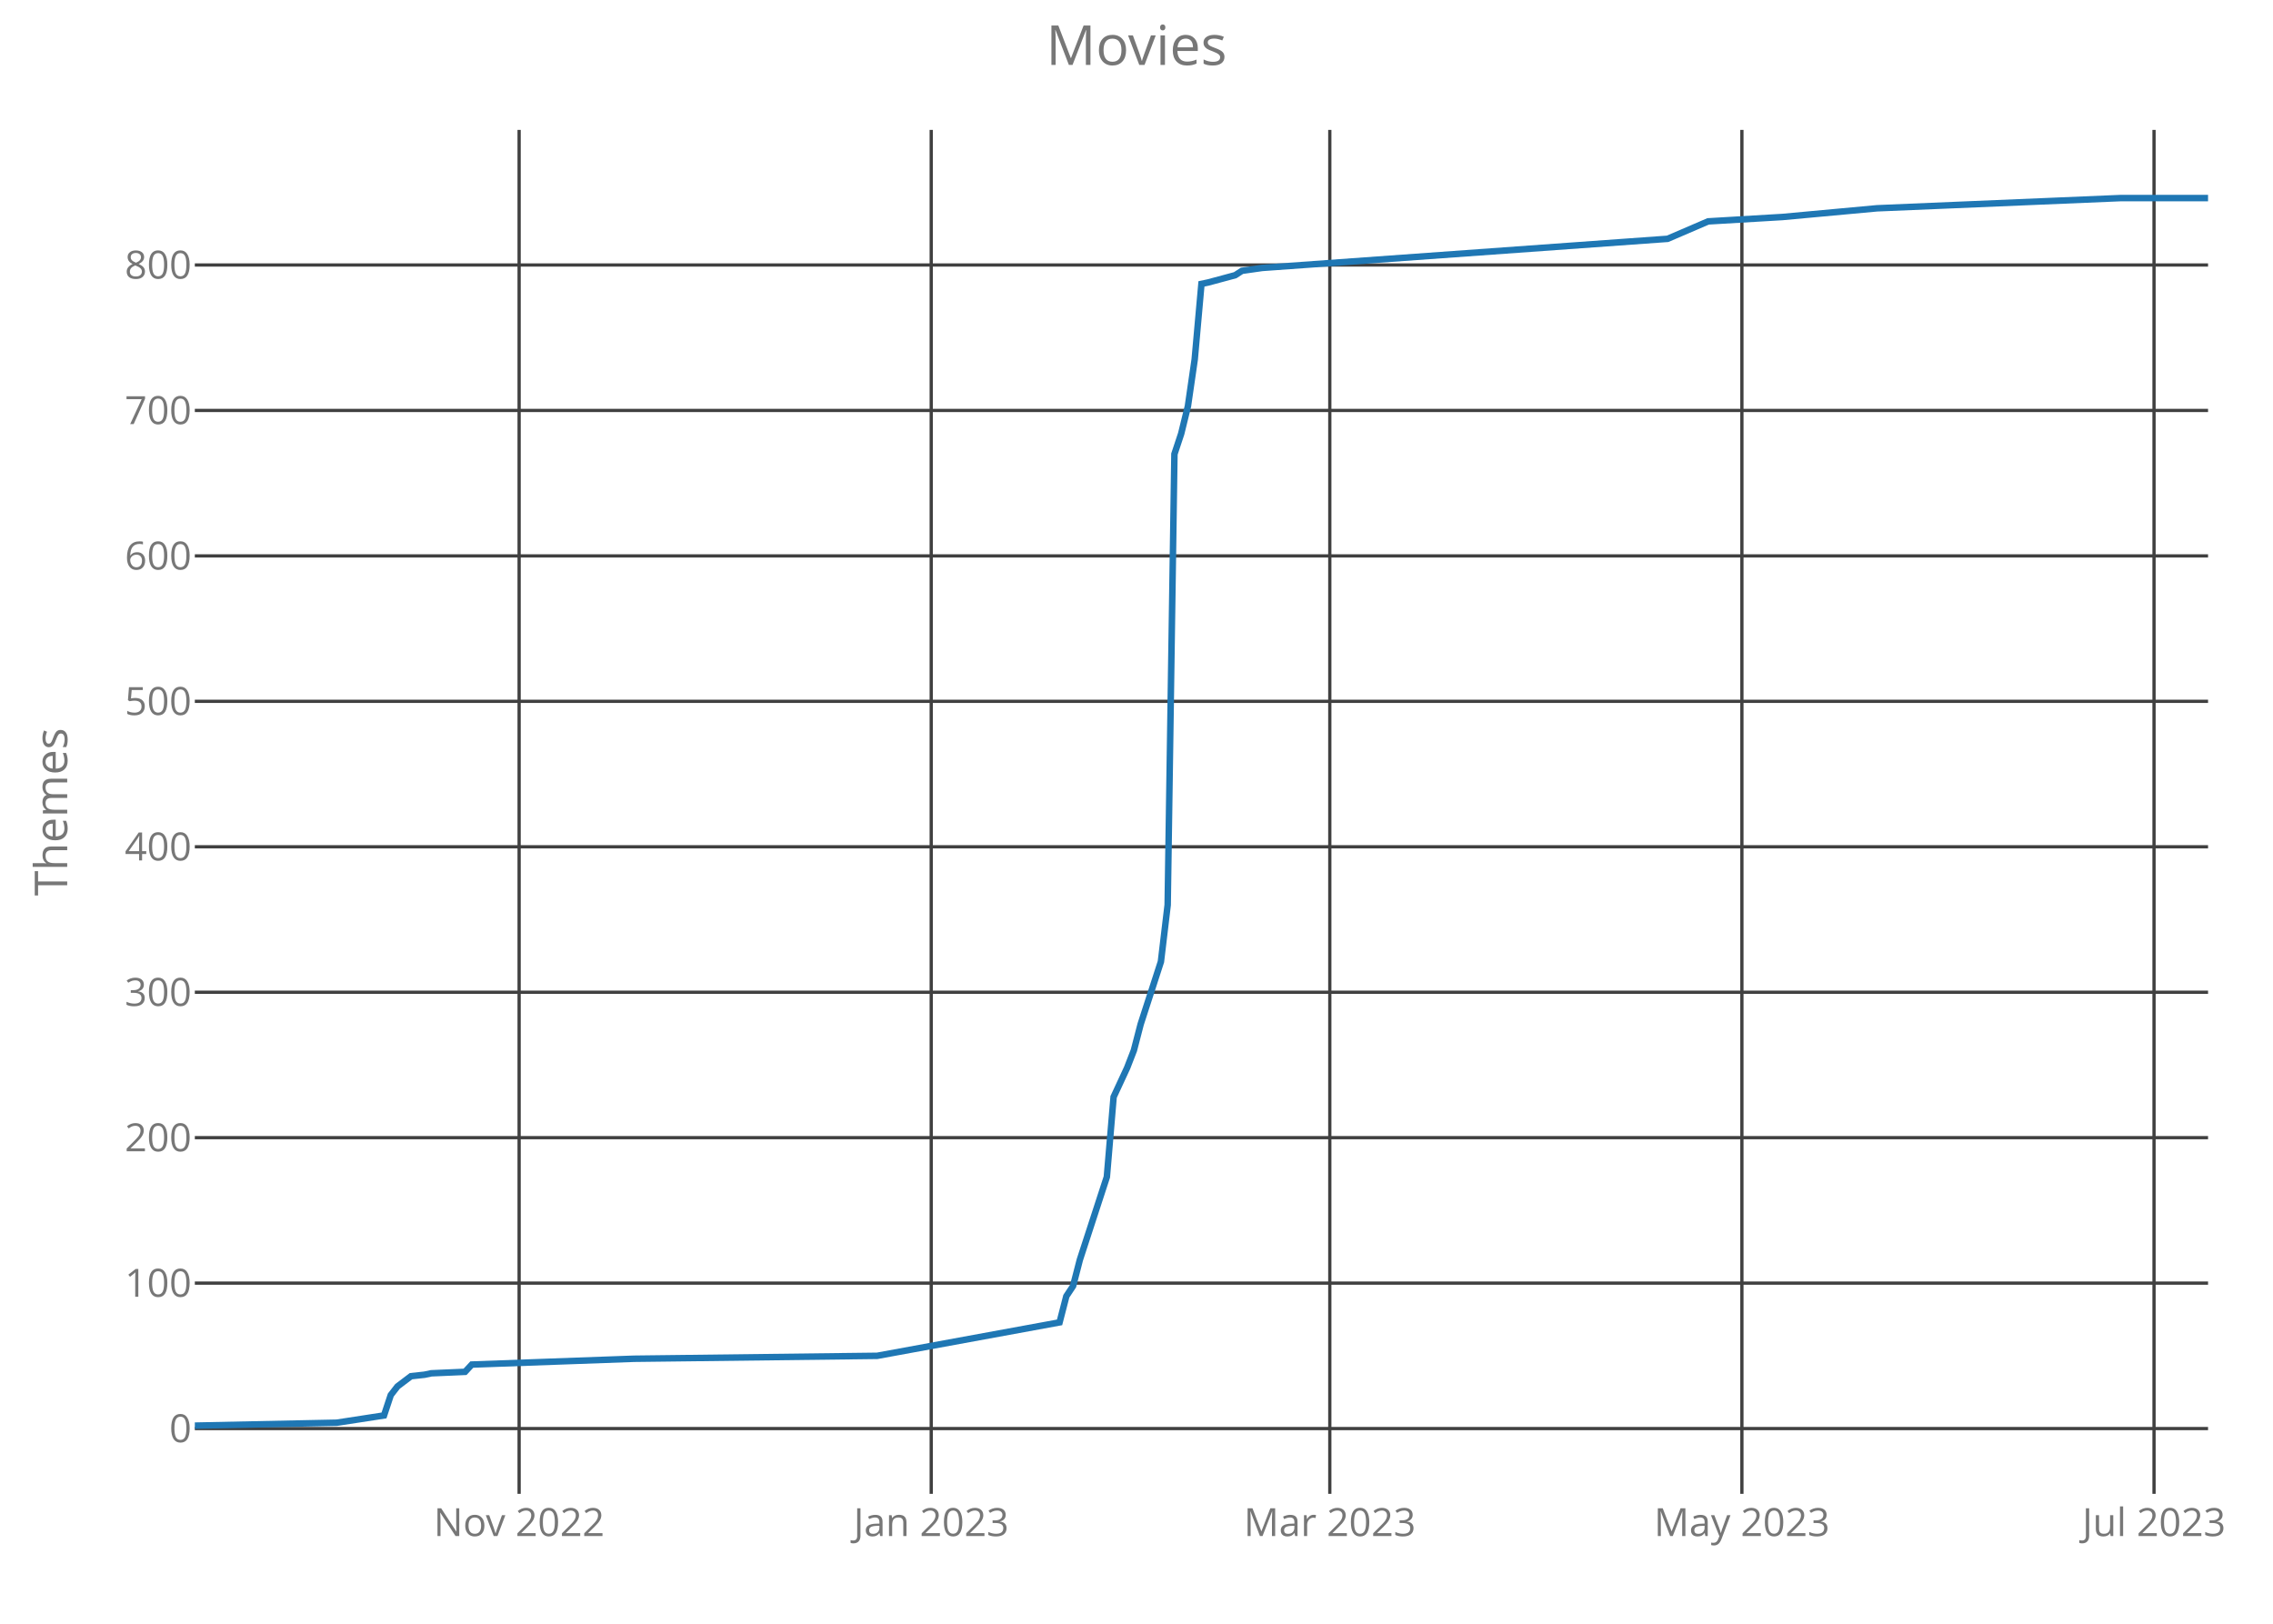
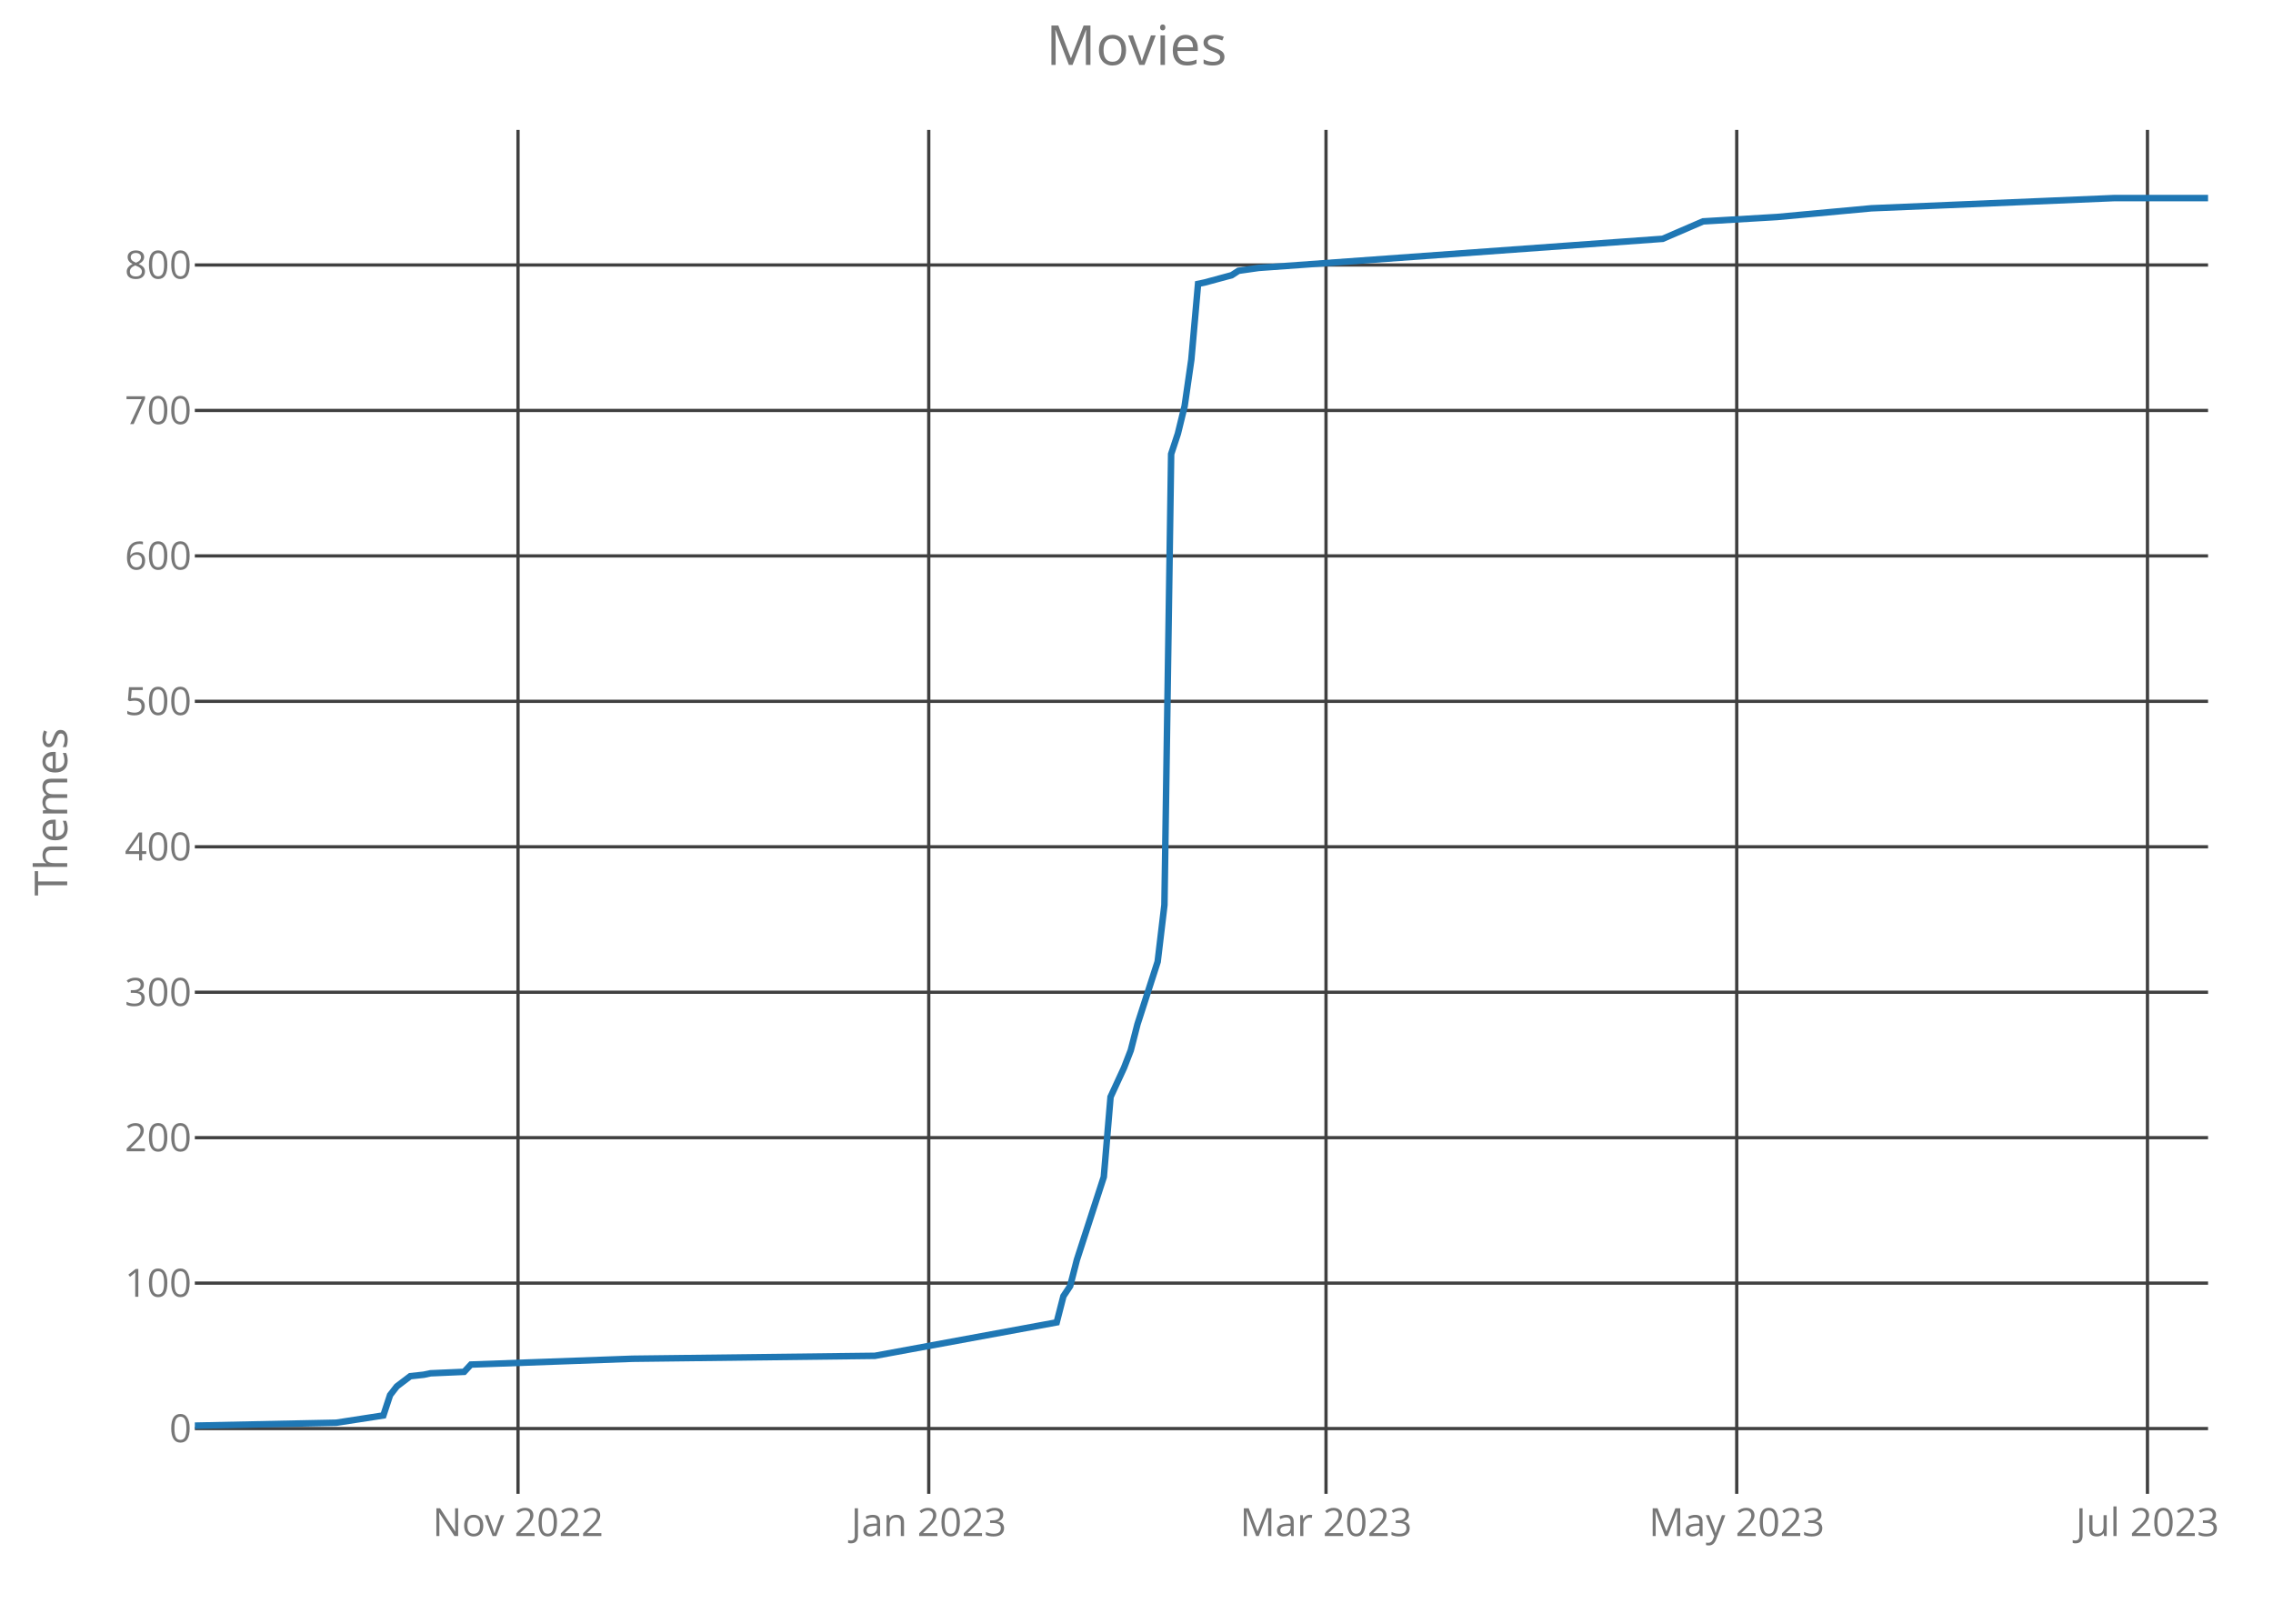
<svg xmlns="http://www.w3.org/2000/svg" class="main-svg" width="700" height="500" style="" viewBox="0 0 700 500">
  <rect x="0" y="0" width="700" height="500" style="fill: rgb(0, 0, 0); fill-opacity: 0;" />
-   <defs id="defs-e0d8f0">
+   <defs id="defs-81b473">
    <g class="clips">
-       <clipPath id="clipe0d8f0xyplot" class="plotclip">
+       <clipPath id="clip81b473xyplot" class="plotclip">
        <rect width="620" height="420" />
      </clipPath>
-       <clipPath class="axesclip" id="clipe0d8f0x">
+       <clipPath class="axesclip" id="clip81b473x">
        <rect x="60" y="0" width="620" height="500" />
      </clipPath>
-       <clipPath class="axesclip" id="clipe0d8f0y">
+       <clipPath class="axesclip" id="clip81b473y">
        <rect x="0" y="40" width="700" height="420" />
      </clipPath>
-       <clipPath class="axesclip" id="clipe0d8f0xy">
+       <clipPath class="axesclip" id="clip81b473xy">
        <rect x="60" y="40" width="620" height="420" />
      </clipPath>
    </g>
    <g class="gradients" />
  </defs>
  <g class="bglayer">
    <rect class="bg" x="60" y="40" width="620" height="420" style="fill: rgb(0, 0, 0); fill-opacity: 0; stroke-width: 0;" />
  </g>
  <g class="layer-below">
    <g class="imagelayer" />
    <g class="shapelayer" />
  </g>
  <g class="cartesianlayer">
    <g class="subplot xy">
      <g class="layer-subplot">
        <g class="shapelayer" />
        <g class="imagelayer" />
      </g>
      <g class="gridlayer">
        <g class="x">
-           <path class="xgrid crisp" transform="translate(159.87,0)" d="M0,40v420" style="stroke: rgb(64, 64, 64); stroke-opacity: 1; stroke-width: 1px;" />
-           <path class="xgrid crisp" transform="translate(286.78,0)" d="M0,40v420" style="stroke: rgb(64, 64, 64); stroke-opacity: 1; stroke-width: 1px;" />
-           <path class="xgrid crisp" transform="translate(409.53,0)" d="M0,40v420" style="stroke: rgb(64, 64, 64); stroke-opacity: 1; stroke-width: 1px;" />
-           <path class="xgrid crisp" transform="translate(536.44,0)" d="M0,40v420" style="stroke: rgb(64, 64, 64); stroke-opacity: 1; stroke-width: 1px;" />
-           <path class="xgrid crisp" transform="translate(663.36,0)" d="M0,40v420" style="stroke: rgb(64, 64, 64); stroke-opacity: 1; stroke-width: 1px;" />
+           <path class="xgrid crisp" transform="translate(159.53,0)" d="M0,40v420" style="stroke: rgb(64, 64, 64); stroke-opacity: 1; stroke-width: 1px;" />
+           <path class="xgrid crisp" transform="translate(286.02,0)" d="M0,40v420" style="stroke: rgb(64, 64, 64); stroke-opacity: 1; stroke-width: 1px;" />
+           <path class="xgrid crisp" transform="translate(408.36,0)" d="M0,40v420" style="stroke: rgb(64, 64, 64); stroke-opacity: 1; stroke-width: 1px;" />
+           <path class="xgrid crisp" transform="translate(534.85,0)" d="M0,40v420" style="stroke: rgb(64, 64, 64); stroke-opacity: 1; stroke-width: 1px;" />
+           <path class="xgrid crisp" transform="translate(661.34,0)" d="M0,40v420" style="stroke: rgb(64, 64, 64); stroke-opacity: 1; stroke-width: 1px;" />
        </g>
        <g class="y">
          <path class="ygrid crisp" transform="translate(0,439.9)" d="M60,0h620" style="stroke: rgb(64, 64, 64); stroke-opacity: 1; stroke-width: 1px;" />
          <path class="ygrid crisp" transform="translate(0,395.11)" d="M60,0h620" style="stroke: rgb(64, 64, 64); stroke-opacity: 1; stroke-width: 1px;" />
          <path class="ygrid crisp" transform="translate(0,350.32)" d="M60,0h620" style="stroke: rgb(64, 64, 64); stroke-opacity: 1; stroke-width: 1px;" />
          <path class="ygrid crisp" transform="translate(0,305.54)" d="M60,0h620" style="stroke: rgb(64, 64, 64); stroke-opacity: 1; stroke-width: 1px;" />
          <path class="ygrid crisp" transform="translate(0,260.75)" d="M60,0h620" style="stroke: rgb(64, 64, 64); stroke-opacity: 1; stroke-width: 1px;" />
          <path class="ygrid crisp" transform="translate(0,215.96)" d="M60,0h620" style="stroke: rgb(64, 64, 64); stroke-opacity: 1; stroke-width: 1px;" />
          <path class="ygrid crisp" transform="translate(0,171.18)" d="M60,0h620" style="stroke: rgb(64, 64, 64); stroke-opacity: 1; stroke-width: 1px;" />
          <path class="ygrid crisp" transform="translate(0,126.39)" d="M60,0h620" style="stroke: rgb(64, 64, 64); stroke-opacity: 1; stroke-width: 1px;" />
          <path class="ygrid crisp" transform="translate(0,81.6)" d="M60,0h620" style="stroke: rgb(64, 64, 64); stroke-opacity: 1; stroke-width: 1px;" />
        </g>
      </g>
      <g class="zerolinelayer" />
      <path class="xlines-below crisp" d="M0,0" style="fill: none;" />
      <path class="ylines-below crisp" d="M0,0" style="fill: none;" />
      <g class="overlines-below" />
      <g class="xaxislayer-below">
        <g class="xtick">
-           <text text-anchor="middle" x="0" y="473" transform="translate(159.87,0)" style="font-family: 'Open Sans'; font-size: 12px; fill: rgb(119, 119, 119); fill-opacity: 1; white-space: pre;">Nov 2022</text>
+           <text text-anchor="middle" x="0" y="473" transform="translate(159.53,0)" style="font-family: 'Open Sans'; font-size: 12px; fill: rgb(119, 119, 119); fill-opacity: 1; white-space: pre;">Nov 2022</text>
        </g>
        <g class="xtick">
-           <text text-anchor="middle" x="0" y="473" transform="translate(286.78,0)" style="font-family: 'Open Sans'; font-size: 12px; fill: rgb(119, 119, 119); fill-opacity: 1; white-space: pre;">Jan 2023</text>
+           <text text-anchor="middle" x="0" y="473" transform="translate(286.02,0)" style="font-family: 'Open Sans'; font-size: 12px; fill: rgb(119, 119, 119); fill-opacity: 1; white-space: pre;">Jan 2023</text>
        </g>
        <g class="xtick">
-           <text text-anchor="middle" x="0" y="473" transform="translate(409.53,0)" style="font-family: 'Open Sans'; font-size: 12px; fill: rgb(119, 119, 119); fill-opacity: 1; white-space: pre;">Mar 2023</text>
+           <text text-anchor="middle" x="0" y="473" transform="translate(408.36,0)" style="font-family: 'Open Sans'; font-size: 12px; fill: rgb(119, 119, 119); fill-opacity: 1; white-space: pre;">Mar 2023</text>
        </g>
        <g class="xtick">
-           <text text-anchor="middle" x="0" y="473" transform="translate(536.44,0)" style="font-family: 'Open Sans'; font-size: 12px; fill: rgb(119, 119, 119); fill-opacity: 1; white-space: pre;">May 2023</text>
+           <text text-anchor="middle" x="0" y="473" transform="translate(534.85,0)" style="font-family: 'Open Sans'; font-size: 12px; fill: rgb(119, 119, 119); fill-opacity: 1; white-space: pre;">May 2023</text>
        </g>
        <g class="xtick">
-           <text text-anchor="middle" x="0" y="473" transform="translate(663.36,0)" style="font-family: 'Open Sans'; font-size: 12px; fill: rgb(119, 119, 119); fill-opacity: 1; white-space: pre;">Jul 2023</text>
+           <text text-anchor="middle" x="0" y="473" transform="translate(661.34,0)" style="font-family: 'Open Sans'; font-size: 12px; fill: rgb(119, 119, 119); fill-opacity: 1; white-space: pre;">Jul 2023</text>
        </g>
      </g>
      <g class="yaxislayer-below">
        <g class="ytick">
          <text text-anchor="end" x="59" y="4.2" transform="translate(0,439.9)" style="font-family: 'Open Sans'; font-size: 12px; fill: rgb(119, 119, 119); fill-opacity: 1; white-space: pre;">0</text>
        </g>
        <g class="ytick">
          <text text-anchor="end" x="59" y="4.2" transform="translate(0,395.11)" style="font-family: 'Open Sans'; font-size: 12px; fill: rgb(119, 119, 119); fill-opacity: 1; white-space: pre;">100</text>
        </g>
        <g class="ytick">
          <text text-anchor="end" x="59" y="4.2" transform="translate(0,350.32)" style="font-family: 'Open Sans'; font-size: 12px; fill: rgb(119, 119, 119); fill-opacity: 1; white-space: pre;">200</text>
        </g>
        <g class="ytick">
          <text text-anchor="end" x="59" y="4.2" transform="translate(0,305.54)" style="font-family: 'Open Sans'; font-size: 12px; fill: rgb(119, 119, 119); fill-opacity: 1; white-space: pre;">300</text>
        </g>
        <g class="ytick">
          <text text-anchor="end" x="59" y="4.2" transform="translate(0,260.75)" style="font-family: 'Open Sans'; font-size: 12px; fill: rgb(119, 119, 119); fill-opacity: 1; white-space: pre;">400</text>
        </g>
        <g class="ytick">
          <text text-anchor="end" x="59" y="4.2" transform="translate(0,215.96)" style="font-family: 'Open Sans'; font-size: 12px; fill: rgb(119, 119, 119); fill-opacity: 1; white-space: pre;">500</text>
        </g>
        <g class="ytick">
          <text text-anchor="end" x="59" y="4.2" transform="translate(0,171.18)" style="font-family: 'Open Sans'; font-size: 12px; fill: rgb(119, 119, 119); fill-opacity: 1; white-space: pre;">600</text>
        </g>
        <g class="ytick">
          <text text-anchor="end" x="59" y="4.2" transform="translate(0,126.39)" style="font-family: 'Open Sans'; font-size: 12px; fill: rgb(119, 119, 119); fill-opacity: 1; white-space: pre;">700</text>
        </g>
        <g class="ytick">
          <text text-anchor="end" x="59" y="4.2" transform="translate(0,81.6)" style="font-family: 'Open Sans'; font-size: 12px; fill: rgb(119, 119, 119); fill-opacity: 1; white-space: pre;">800</text>
        </g>
      </g>
      <g class="overaxes-below" />
-       <g class="plot" transform="translate(60,40)" clip-path="url('#clipe0d8f0xyplot')">
+       <g class="plot" transform="translate(60,40)" clip-path="url('#clip81b473xyplot')">
        <g class="scatterlayer mlayer">
-           <g class="trace scatter trace3aed59" style="stroke-miterlimit: 2; opacity: 1;">
+           <g class="trace scatter trace57632e" style="stroke-miterlimit: 2; opacity: 1;">
            <g class="fills" />
            <g class="errorbars" />
            <g class="lines">
-               <path class="js-line" d="M0,399L43.69,398.1L58.26,395.86L60.34,389.59L62.42,386.91L66.58,383.77L70.74,383.32L72.82,382.88L83.22,382.43L85.3,380.19L135.23,378.4L210.13,377.5L266.31,367.2L268.39,359.14L270.47,356L272.55,347.94L280.87,322.41L282.95,297.78L287.11,288.82L289.19,283.45L291.28,275.39L297.52,256.13L299.6,238.66L301.68,99.82L303.76,93.55L305.84,85.05L307.92,70.71L310,47.42L312.08,46.98L320.4,44.74L322.48,43.39L328.72,42.5L453.56,33.54L466.04,28.17L488.93,26.82L518.05,24.14L592.95,21L620,21" style="vector-effect: non-scaling-stroke; fill: none; stroke: rgb(31, 119, 180); stroke-opacity: 1; stroke-width: 2px; opacity: 1;" />
+               <path class="js-line" d="M0,399L43.55,398.1L58.06,395.86L60.13,389.59L62.21,386.91L66.35,383.77L70.5,383.32L72.58,382.88L82.94,382.43L85.02,380.19L134.78,378.4L209.43,377.5L265.42,367.2L267.49,359.14L269.57,356L271.64,347.94L279.93,322.41L282.01,297.78L286.15,288.82L288.23,283.45L290.3,275.39L296.52,256.13L298.6,238.66L300.67,99.82L302.74,93.55L304.82,85.05L306.89,70.71L308.96,47.42L311.04,46.98L319.33,44.74L321.4,43.39L327.63,42.5L452.04,33.54L464.48,28.17L487.29,26.82L516.32,24.14L590.97,21L620,21" style="vector-effect: non-scaling-stroke; fill: none; stroke: rgb(31, 119, 180); stroke-opacity: 1; stroke-width: 2px; opacity: 1;" />
            </g>
            <g class="points" />
            <g class="text" />
          </g>
        </g>
      </g>
      <g class="overplot" />
      <path class="xlines-above" />
      <path class="ylines-above" />
      <g class="overlines-above" />
      <g class="xaxislayer-above" />
      <g class="yaxislayer-above" />
      <g class="overaxes-above" />
    </g>
  </g>
  <g class="polarlayer" />
  <g class="ternarylayer" />
  <g class="geolayer" />
  <g class="funnelarealayer" />
  <g class="pielayer" />
  <g class="treemaplayer" />
  <g class="sunburstlayer" />
  <g class="glimages" />
-   <defs id="topdefs-e0d8f0">
+   <defs id="topdefs-81b473">
    <g class="clips" />
  </defs>
  <g class="layer-above">
    <g class="imagelayer" />
    <g class="shapelayer" />
  </g>
  <g class="infolayer">
    <g class="g-gtitle">
      <text class="gtitle" x="350" y="20" text-anchor="middle" dy="0em" style="font-family: 'Open Sans'; font-size: 17px; fill: rgb(119, 119, 119); opacity: 1; font-weight: normal; white-space: pre;">Movies</text>
    </g>
    <g class="g-xtitle" />
    <g class="g-ytitle">
      <text class="ytitle" transform="rotate(-90,20.7,250)" x="20.7" y="250" text-anchor="middle" style="font-family: 'Open Sans'; font-size: 14px; fill: rgb(119, 119, 119); opacity: 1; font-weight: normal; white-space: pre;">Themes</text>
    </g>
  </g>
</svg>
